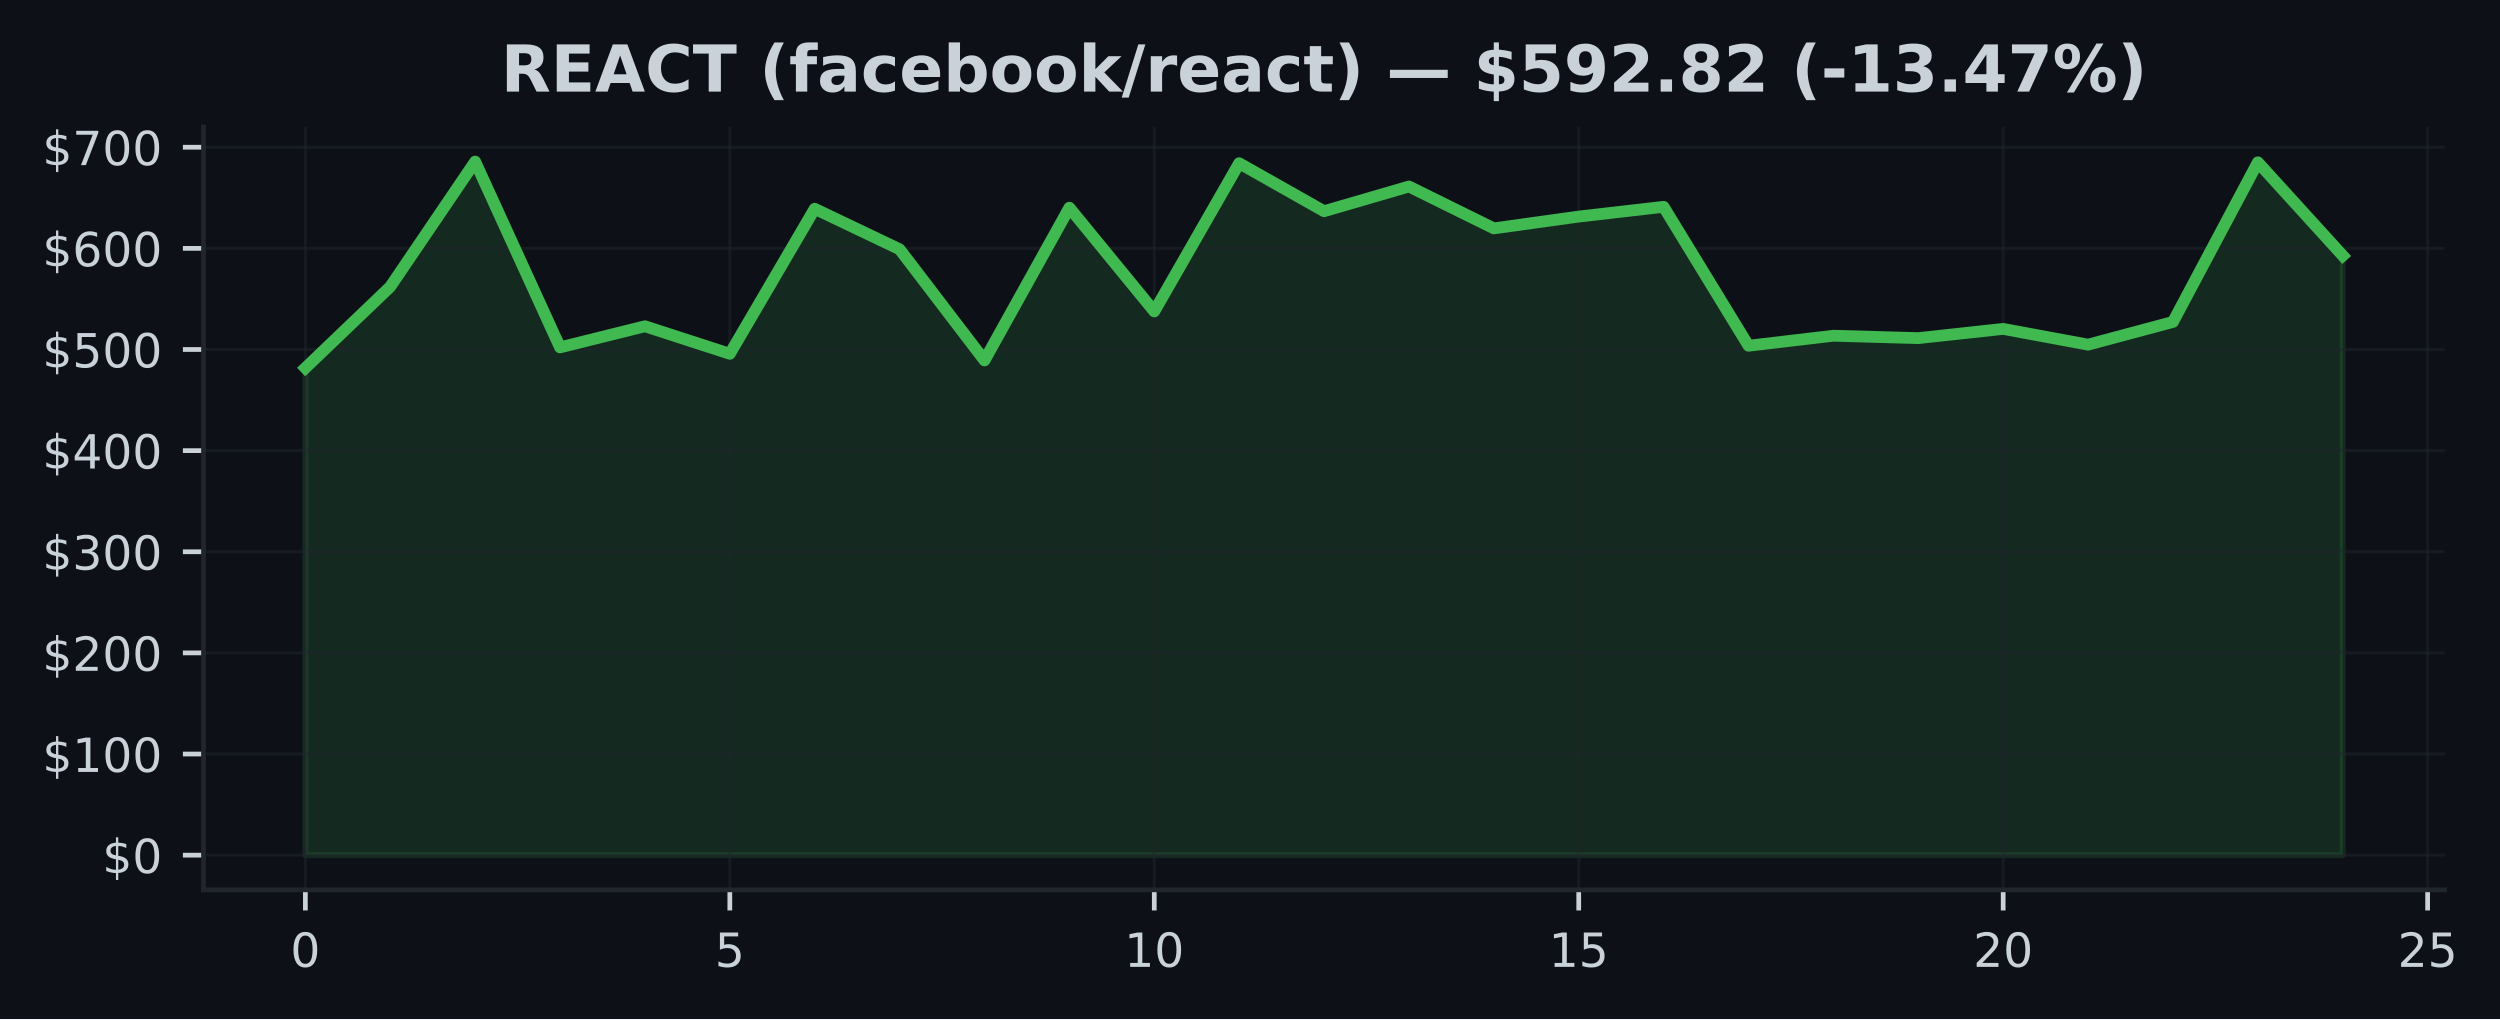
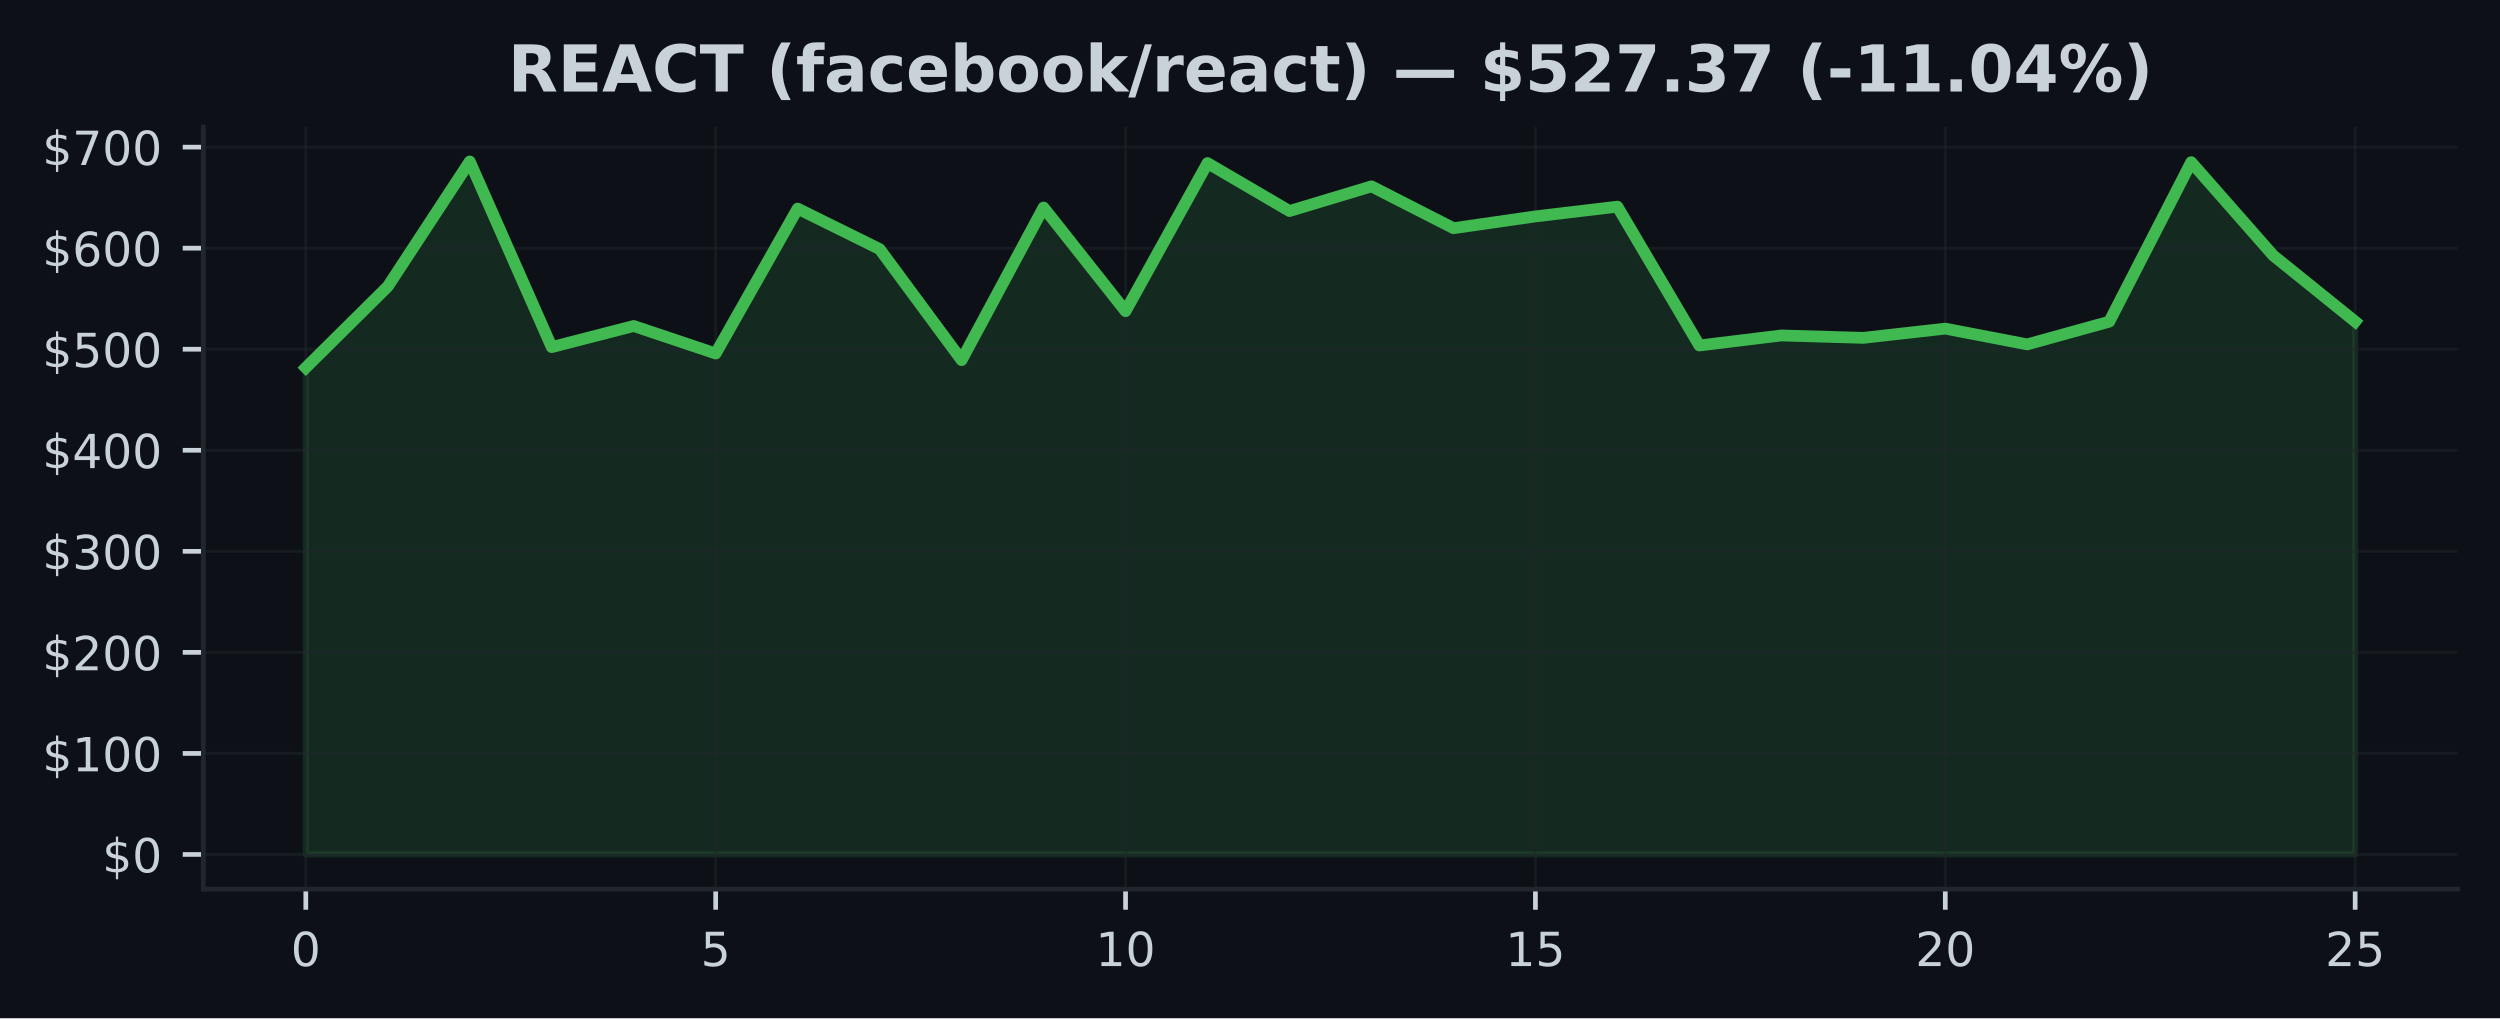
- <svg xmlns="http://www.w3.org/2000/svg" xmlns:xlink="http://www.w3.org/1999/xlink" width="424.568pt" height="173.061pt" viewBox="0 0 424.568 173.061" version="1.1">
+ <svg xmlns="http://www.w3.org/2000/svg" xmlns:xlink="http://www.w3.org/1999/xlink" width="424.91pt" height="173.061pt" viewBox="0 0 424.91 173.061" version="1.1">
  <defs>
    <style type="text/css">*{stroke-linejoin: round; stroke-linecap: butt}</style>
  </defs>
  <g id="figure_1">
    <g id="patch_1">
-       <path d="M 0 173.061  L 424.568 173.061  L 424.568 0  L 0 0  z " style="fill: #0d1117" />
+       <path d="M 0 173.061  L 424.91 173.061  L 424.91 0  L 0 0  z " style="fill: #0d1117" />
    </g>
    <g id="axes_1">
      <g id="patch_2">
-         <path d="M 34.56 151.118  L 415.161 151.118  L 415.161 21.558  L 34.56 21.558  z " style="fill: #0d1117" />
+         <path d="M 34.56 151.118  L 417.71 151.118  L 417.71 21.558  L 34.56 21.558  z " style="fill: #0d1117" />
      </g>
      <g id="FillBetweenPolyCollection_1">
        <defs>
-           <path id="mb90c4a207c" d="M 51.86 -27.832  L 51.86 -110.568  L 66.277 -124.372  L 80.693 -145.613  L 95.11 -114.065  L 109.527 -117.653  L 123.944 -112.976  L 138.36 -137.606  L 152.777 -130.725  L 167.194 -111.856  L 181.611 -137.787  L 196.027 -120.177  L 210.444 -145.34  L 224.861 -137.191  L 239.277 -141.388  L 253.694 -134.278  L 268.111 -136.281  L 282.528 -137.938  L 296.944 -114.343  L 311.361 -116.045  L 325.778 -115.638  L 340.194 -117.204  L 354.611 -114.529  L 369.028 -118.388  L 383.445 -145.495  L 397.861 -129.648  L 397.861 -27.832  L 397.861 -27.832  L 383.445 -27.832  L 369.028 -27.832  L 354.611 -27.832  L 340.194 -27.832  L 325.778 -27.832  L 311.361 -27.832  L 296.944 -27.832  L 282.528 -27.832  L 268.111 -27.832  L 253.694 -27.832  L 239.277 -27.832  L 224.861 -27.832  L 210.444 -27.832  L 196.027 -27.832  L 181.611 -27.832  L 167.194 -27.832  L 152.777 -27.832  L 138.36 -27.832  L 123.944 -27.832  L 109.527 -27.832  L 95.11 -27.832  L 80.693 -27.832  L 66.277 -27.832  L 51.86 -27.832  z " style="stroke: #3fb950; stroke-opacity: 0.15" />
+           <path id="m1941b4688d" d="M 51.976 -27.832  L 51.976 -110.568  L 65.909 -124.372  L 79.841 -145.613  L 93.774 -114.065  L 107.707 -117.653  L 121.64 -112.976  L 135.572 -137.606  L 149.505 -130.725  L 163.438 -111.856  L 177.37 -137.787  L 191.303 -120.177  L 205.236 -145.34  L 219.169 -137.191  L 233.101 -141.388  L 247.034 -134.278  L 260.967 -136.281  L 274.9 -137.938  L 288.832 -114.343  L 302.765 -116.045  L 316.698 -115.638  L 330.63 -117.204  L 344.563 -114.529  L 358.496 -118.388  L 372.429 -145.495  L 386.361 -129.648  L 400.294 -118.407  L 400.294 -27.832  L 400.294 -27.832  L 386.361 -27.832  L 372.429 -27.832  L 358.496 -27.832  L 344.563 -27.832  L 330.63 -27.832  L 316.698 -27.832  L 302.765 -27.832  L 288.832 -27.832  L 274.9 -27.832  L 260.967 -27.832  L 247.034 -27.832  L 233.101 -27.832  L 219.169 -27.832  L 205.236 -27.832  L 191.303 -27.832  L 177.37 -27.832  L 163.438 -27.832  L 149.505 -27.832  L 135.572 -27.832  L 121.64 -27.832  L 107.707 -27.832  L 93.774 -27.832  L 79.841 -27.832  L 65.909 -27.832  L 51.976 -27.832  z " style="stroke: #3fb950; stroke-opacity: 0.15" />
        </defs>
-         <g clip-path="url(#p05df017bbf)">
-           <use xlink:href="#mb90c4a207c" x="0" y="173.061" style="fill: #3fb950; fill-opacity: 0.15; stroke: #3fb950; stroke-opacity: 0.15" />
+         <g clip-path="url(#p007e1a6d0a)">
+           <use xlink:href="#m1941b4688d" x="0" y="173.061" style="fill: #3fb950; fill-opacity: 0.15; stroke: #3fb950; stroke-opacity: 0.15" />
        </g>
      </g>
      <g id="matplotlib.axis_1">
        <g id="xtick_1">
          <g id="line2d_1">
-             <path d="M 51.86 151.118  L 51.86 21.558  " clip-path="url(#p05df017bbf)" style="fill: none; stroke: #21262d; stroke-opacity: 0.5; stroke-width: 0.5; stroke-linecap: square" />
+             <path d="M 51.976 151.118  L 51.976 21.558  " clip-path="url(#p007e1a6d0a)" style="fill: none; stroke: #21262d; stroke-opacity: 0.5; stroke-width: 0.5; stroke-linecap: square" />
          </g>
          <g id="line2d_2">
            <defs>
-               <path id="m3346ce4231" d="M 0 0  L 0 3.5  " style="stroke: #c9d1d9; stroke-width: 0.8" />
+               <path id="m18906b3500" d="M 0 0  L 0 3.5  " style="stroke: #c9d1d9; stroke-width: 0.8" />
            </defs>
            <g>
-               <use xlink:href="#m3346ce4231" x="51.86" y="151.118" style="fill: #c9d1d9; stroke: #c9d1d9; stroke-width: 0.8" />
+               <use xlink:href="#m18906b3500" x="51.976" y="151.118" style="fill: #c9d1d9; stroke: #c9d1d9; stroke-width: 0.8" />
            </g>
          </g>
          <g id="text_1">
-             <g style="fill: #c9d1d9" transform="translate(49.31506 164.197) scale(0.08 -0.08)">
+             <g style="fill: #c9d1d9" transform="translate(49.43091 164.197) scale(0.08 -0.08)">
              <defs>
                <path id="DejaVuSans-30" d="M 2034 4250  Q 1547 4250 1301 3770  Q 1056 3291 1056 2328  Q 1056 1369 1301 889  Q 1547 409 2034 409  Q 2525 409 2770 889  Q 3016 1369 3016 2328  Q 3016 3291 2770 3770  Q 2525 4250 2034 4250  z M 2034 4750  Q 2819 4750 3233 4129  Q 3647 3509 3647 2328  Q 3647 1150 3233 529  Q 2819 -91 2034 -91  Q 1250 -91 836 529  Q 422 1150 422 2328  Q 422 3509 836 4129  Q 1250 4750 2034 4750  z " transform="scale(0.015625)" />
              </defs>
              <use xlink:href="#DejaVuSans-30" />
            </g>
          </g>
        </g>
        <g id="xtick_2">
          <g id="line2d_3">
-             <path d="M 123.944 151.118  L 123.944 21.558  " clip-path="url(#p05df017bbf)" style="fill: none; stroke: #21262d; stroke-opacity: 0.5; stroke-width: 0.5; stroke-linecap: square" />
+             <path d="M 121.64 151.118  L 121.64 21.558  " clip-path="url(#p007e1a6d0a)" style="fill: none; stroke: #21262d; stroke-opacity: 0.5; stroke-width: 0.5; stroke-linecap: square" />
          </g>
          <g id="line2d_4">
            <g>
-               <use xlink:href="#m3346ce4231" x="123.944" y="151.118" style="fill: #c9d1d9; stroke: #c9d1d9; stroke-width: 0.8" />
+               <use xlink:href="#m18906b3500" x="121.64" y="151.118" style="fill: #c9d1d9; stroke: #c9d1d9; stroke-width: 0.8" />
            </g>
          </g>
          <g id="text_2">
-             <g style="fill: #c9d1d9" transform="translate(121.3987 164.197) scale(0.08 -0.08)">
+             <g style="fill: #c9d1d9" transform="translate(119.0945 164.197) scale(0.08 -0.08)">
              <defs>
                <path id="DejaVuSans-35" d="M 691 4666  L 3169 4666  L 3169 4134  L 1269 4134  L 1269 2991  Q 1406 3038 1543 3061  Q 1681 3084 1819 3084  Q 2600 3084 3056 2656  Q 3513 2228 3513 1497  Q 3513 744 3044 326  Q 2575 -91 1722 -91  Q 1428 -91 1123 -41  Q 819 9 494 109  L 494 744  Q 775 591 1075 516  Q 1375 441 1709 441  Q 2250 441 2565 725  Q 2881 1009 2881 1497  Q 2881 1984 2565 2268  Q 2250 2553 1709 2553  Q 1456 2553 1204 2497  Q 953 2441 691 2322  L 691 4666  z " transform="scale(0.015625)" />
              </defs>
              <use xlink:href="#DejaVuSans-35" />
            </g>
          </g>
        </g>
        <g id="xtick_3">
          <g id="line2d_5">
-             <path d="M 196.027 151.118  L 196.027 21.558  " clip-path="url(#p05df017bbf)" style="fill: none; stroke: #21262d; stroke-opacity: 0.5; stroke-width: 0.5; stroke-linecap: square" />
+             <path d="M 191.303 151.118  L 191.303 21.558  " clip-path="url(#p007e1a6d0a)" style="fill: none; stroke: #21262d; stroke-opacity: 0.5; stroke-width: 0.5; stroke-linecap: square" />
          </g>
          <g id="line2d_6">
            <g>
-               <use xlink:href="#m3346ce4231" x="196.027" y="151.118" style="fill: #c9d1d9; stroke: #c9d1d9; stroke-width: 0.8" />
+               <use xlink:href="#m18906b3500" x="191.303" y="151.118" style="fill: #c9d1d9; stroke: #c9d1d9; stroke-width: 0.8" />
            </g>
          </g>
          <g id="text_3">
-             <g style="fill: #c9d1d9" transform="translate(190.9372 164.197) scale(0.08 -0.08)">
+             <g style="fill: #c9d1d9" transform="translate(186.2132 164.197) scale(0.08 -0.08)">
              <defs>
                <path id="DejaVuSans-31" d="M 794 531  L 1825 531  L 1825 4091  L 703 3866  L 703 4441  L 1819 4666  L 2450 4666  L 2450 531  L 3481 531  L 3481 0  L 794 0  L 794 531  z " transform="scale(0.015625)" />
              </defs>
              <use xlink:href="#DejaVuSans-31" />
              <use xlink:href="#DejaVuSans-30" transform="translate(63.62305 0)" />
            </g>
          </g>
        </g>
        <g id="xtick_4">
          <g id="line2d_7">
-             <path d="M 268.111 151.118  L 268.111 21.558  " clip-path="url(#p05df017bbf)" style="fill: none; stroke: #21262d; stroke-opacity: 0.5; stroke-width: 0.5; stroke-linecap: square" />
+             <path d="M 260.967 151.118  L 260.967 21.558  " clip-path="url(#p007e1a6d0a)" style="fill: none; stroke: #21262d; stroke-opacity: 0.5; stroke-width: 0.5; stroke-linecap: square" />
          </g>
          <g id="line2d_8">
            <g>
-               <use xlink:href="#m3346ce4231" x="268.111" y="151.118" style="fill: #c9d1d9; stroke: #c9d1d9; stroke-width: 0.8" />
+               <use xlink:href="#m18906b3500" x="260.967" y="151.118" style="fill: #c9d1d9; stroke: #c9d1d9; stroke-width: 0.8" />
            </g>
          </g>
          <g id="text_4">
-             <g style="fill: #c9d1d9" transform="translate(263.0208 164.197) scale(0.08 -0.08)">
+             <g style="fill: #c9d1d9" transform="translate(255.8768 164.197) scale(0.08 -0.08)">
              <use xlink:href="#DejaVuSans-31" />
              <use xlink:href="#DejaVuSans-35" transform="translate(63.62305 0)" />
            </g>
          </g>
        </g>
        <g id="xtick_5">
          <g id="line2d_9">
-             <path d="M 340.194 151.118  L 340.194 21.558  " clip-path="url(#p05df017bbf)" style="fill: none; stroke: #21262d; stroke-opacity: 0.5; stroke-width: 0.5; stroke-linecap: square" />
+             <path d="M 330.63 151.118  L 330.63 21.558  " clip-path="url(#p007e1a6d0a)" style="fill: none; stroke: #21262d; stroke-opacity: 0.5; stroke-width: 0.5; stroke-linecap: square" />
          </g>
          <g id="line2d_10">
            <g>
-               <use xlink:href="#m3346ce4231" x="340.194" y="151.118" style="fill: #c9d1d9; stroke: #c9d1d9; stroke-width: 0.8" />
+               <use xlink:href="#m18906b3500" x="330.63" y="151.118" style="fill: #c9d1d9; stroke: #c9d1d9; stroke-width: 0.8" />
            </g>
          </g>
          <g id="text_5">
-             <g style="fill: #c9d1d9" transform="translate(335.1044 164.197) scale(0.08 -0.08)">
+             <g style="fill: #c9d1d9" transform="translate(325.5405 164.197) scale(0.08 -0.08)">
              <defs>
                <path id="DejaVuSans-32" d="M 1228 531  L 3431 531  L 3431 0  L 469 0  L 469 531  Q 828 903 1448 1529  Q 2069 2156 2228 2338  Q 2531 2678 2651 2914  Q 2772 3150 2772 3378  Q 2772 3750 2511 3984  Q 2250 4219 1831 4219  Q 1534 4219 1204 4116  Q 875 4013 500 3803  L 500 4441  Q 881 4594 1212 4672  Q 1544 4750 1819 4750  Q 2544 4750 2975 4387  Q 3406 4025 3406 3419  Q 3406 3131 3298 2873  Q 3191 2616 2906 2266  Q 2828 2175 2409 1742  Q 1991 1309 1228 531  z " transform="scale(0.015625)" />
              </defs>
              <use xlink:href="#DejaVuSans-32" />
              <use xlink:href="#DejaVuSans-30" transform="translate(63.62305 0)" />
            </g>
          </g>
        </g>
        <g id="xtick_6">
          <g id="line2d_11">
-             <path d="M 412.278 151.118  L 412.278 21.558  " clip-path="url(#p05df017bbf)" style="fill: none; stroke: #21262d; stroke-opacity: 0.5; stroke-width: 0.5; stroke-linecap: square" />
+             <path d="M 400.294 151.118  L 400.294 21.558  " clip-path="url(#p007e1a6d0a)" style="fill: none; stroke: #21262d; stroke-opacity: 0.5; stroke-width: 0.5; stroke-linecap: square" />
          </g>
          <g id="line2d_12">
            <g>
-               <use xlink:href="#m3346ce4231" x="412.278" y="151.118" style="fill: #c9d1d9; stroke: #c9d1d9; stroke-width: 0.8" />
+               <use xlink:href="#m18906b3500" x="400.294" y="151.118" style="fill: #c9d1d9; stroke: #c9d1d9; stroke-width: 0.8" />
            </g>
          </g>
          <g id="text_6">
-             <g style="fill: #c9d1d9" transform="translate(407.188 164.197) scale(0.08 -0.08)">
+             <g style="fill: #c9d1d9" transform="translate(395.2041 164.197) scale(0.08 -0.08)">
              <use xlink:href="#DejaVuSans-32" />
              <use xlink:href="#DejaVuSans-35" transform="translate(63.62305 0)" />
            </g>
          </g>
        </g>
      </g>
      <g id="matplotlib.axis_2">
        <g id="ytick_1">
          <g id="line2d_13">
-             <path d="M 34.56 145.229  L 415.161 145.229  " clip-path="url(#p05df017bbf)" style="fill: none; stroke: #21262d; stroke-opacity: 0.5; stroke-width: 0.5; stroke-linecap: square" />
+             <path d="M 34.56 145.229  L 417.71 145.229  " clip-path="url(#p007e1a6d0a)" style="fill: none; stroke: #21262d; stroke-opacity: 0.5; stroke-width: 0.5; stroke-linecap: square" />
          </g>
          <g id="line2d_14">
            <defs>
-               <path id="m19c2be58d4" d="M 0 0  L -3.5 0  " style="stroke: #c9d1d9; stroke-width: 0.8" />
+               <path id="m2390753bdc" d="M 0 0  L -3.5 0  " style="stroke: #c9d1d9; stroke-width: 0.8" />
            </defs>
            <g>
-               <use xlink:href="#m19c2be58d4" x="34.56" y="145.229" style="fill: #c9d1d9; stroke: #c9d1d9; stroke-width: 0.8" />
+               <use xlink:href="#m2390753bdc" x="34.56" y="145.229" style="fill: #c9d1d9; stroke: #c9d1d9; stroke-width: 0.8" />
            </g>
          </g>
          <g id="text_7">
            <g style="fill: #c9d1d9" transform="translate(17.38 148.2686) scale(0.08 -0.08)">
              <defs>
                <path id="DejaVuSans-24" d="M 2163 -941  L 1850 -941  L 1847 0  Q 1519 6 1191 76  Q 863 147 531 288  L 531 850  Q 850 650 1176 548  Q 1503 447 1850 444  L 1850 1869  Q 1159 1981 845 2250  Q 531 2519 531 2988  Q 531 3497 872 3790  Q 1213 4084 1850 4128  L 1850 4863  L 2163 4863  L 2163 4138  Q 2453 4125 2725 4076  Q 2997 4028 3256 3944  L 3256 3397  Q 2997 3528 2723 3600  Q 2450 3672 2163 3684  L 2163 2350  Q 2872 2241 3206 1959  Q 3541 1678 3541 1191  Q 3541 663 3186 358  Q 2831 53 2163 6  L 2163 -941  z M 1850 2406  L 1850 3688  Q 1488 3647 1297 3481  Q 1106 3316 1106 3041  Q 1106 2772 1282 2622  Q 1459 2472 1850 2406  z M 2163 1806  L 2163 453  Q 2559 506 2761 678  Q 2963 850 2963 1131  Q 2963 1406 2770 1568  Q 2578 1731 2163 1806  z " transform="scale(0.015625)" />
              </defs>
              <use xlink:href="#DejaVuSans-24" />
              <use xlink:href="#DejaVuSans-30" transform="translate(63.62305 0)" />
            </g>
          </g>
        </g>
        <g id="ytick_2">
          <g id="line2d_15">
-             <path d="M 34.56 128.054  L 415.161 128.054  " clip-path="url(#p05df017bbf)" style="fill: none; stroke: #21262d; stroke-opacity: 0.5; stroke-width: 0.5; stroke-linecap: square" />
+             <path d="M 34.56 128.054  L 417.71 128.054  " clip-path="url(#p007e1a6d0a)" style="fill: none; stroke: #21262d; stroke-opacity: 0.5; stroke-width: 0.5; stroke-linecap: square" />
          </g>
          <g id="line2d_16">
            <g>
-               <use xlink:href="#m19c2be58d4" x="34.56" y="128.054" style="fill: #c9d1d9; stroke: #c9d1d9; stroke-width: 0.8" />
+               <use xlink:href="#m2390753bdc" x="34.56" y="128.054" style="fill: #c9d1d9; stroke: #c9d1d9; stroke-width: 0.8" />
            </g>
          </g>
          <g id="text_8">
            <g style="fill: #c9d1d9" transform="translate(7.2 131.0937) scale(0.08 -0.08)">
              <use xlink:href="#DejaVuSans-24" />
              <use xlink:href="#DejaVuSans-31" transform="translate(63.62305 0)" />
              <use xlink:href="#DejaVuSans-30" transform="translate(127.2461 0)" />
              <use xlink:href="#DejaVuSans-30" transform="translate(190.8691 0)" />
            </g>
          </g>
        </g>
        <g id="ytick_3">
          <g id="line2d_17">
-             <path d="M 34.56 110.879  L 415.161 110.879  " clip-path="url(#p05df017bbf)" style="fill: none; stroke: #21262d; stroke-opacity: 0.5; stroke-width: 0.5; stroke-linecap: square" />
+             <path d="M 34.56 110.879  L 417.71 110.879  " clip-path="url(#p007e1a6d0a)" style="fill: none; stroke: #21262d; stroke-opacity: 0.5; stroke-width: 0.5; stroke-linecap: square" />
          </g>
          <g id="line2d_18">
            <g>
-               <use xlink:href="#m19c2be58d4" x="34.56" y="110.879" style="fill: #c9d1d9; stroke: #c9d1d9; stroke-width: 0.8" />
+               <use xlink:href="#m2390753bdc" x="34.56" y="110.879" style="fill: #c9d1d9; stroke: #c9d1d9; stroke-width: 0.8" />
            </g>
          </g>
          <g id="text_9">
            <g style="fill: #c9d1d9" transform="translate(7.2 113.9188) scale(0.08 -0.08)">
              <use xlink:href="#DejaVuSans-24" />
              <use xlink:href="#DejaVuSans-32" transform="translate(63.62305 0)" />
              <use xlink:href="#DejaVuSans-30" transform="translate(127.2461 0)" />
              <use xlink:href="#DejaVuSans-30" transform="translate(190.8691 0)" />
            </g>
          </g>
        </g>
        <g id="ytick_4">
          <g id="line2d_19">
-             <path d="M 34.56 93.705  L 415.161 93.705  " clip-path="url(#p05df017bbf)" style="fill: none; stroke: #21262d; stroke-opacity: 0.5; stroke-width: 0.5; stroke-linecap: square" />
+             <path d="M 34.56 93.705  L 417.71 93.705  " clip-path="url(#p007e1a6d0a)" style="fill: none; stroke: #21262d; stroke-opacity: 0.5; stroke-width: 0.5; stroke-linecap: square" />
          </g>
          <g id="line2d_20">
            <g>
-               <use xlink:href="#m19c2be58d4" x="34.56" y="93.705" style="fill: #c9d1d9; stroke: #c9d1d9; stroke-width: 0.8" />
+               <use xlink:href="#m2390753bdc" x="34.56" y="93.705" style="fill: #c9d1d9; stroke: #c9d1d9; stroke-width: 0.8" />
            </g>
          </g>
          <g id="text_10">
            <g style="fill: #c9d1d9" transform="translate(7.2 96.74396) scale(0.08 -0.08)">
              <defs>
                <path id="DejaVuSans-33" d="M 2597 2516  Q 3050 2419 3304 2112  Q 3559 1806 3559 1356  Q 3559 666 3084 287  Q 2609 -91 1734 -91  Q 1441 -91 1130 -33  Q 819 25 488 141  L 488 750  Q 750 597 1062 519  Q 1375 441 1716 441  Q 2309 441 2620 675  Q 2931 909 2931 1356  Q 2931 1769 2642 2001  Q 2353 2234 1838 2234  L 1294 2234  L 1294 2753  L 1863 2753  Q 2328 2753 2575 2939  Q 2822 3125 2822 3475  Q 2822 3834 2567 4026  Q 2313 4219 1838 4219  Q 1578 4219 1281 4162  Q 984 4106 628 3988  L 628 4550  Q 988 4650 1302 4700  Q 1616 4750 1894 4750  Q 2613 4750 3031 4423  Q 3450 4097 3450 3541  Q 3450 3153 3228 2886  Q 3006 2619 2597 2516  z " transform="scale(0.015625)" />
              </defs>
              <use xlink:href="#DejaVuSans-24" />
              <use xlink:href="#DejaVuSans-33" transform="translate(63.62305 0)" />
              <use xlink:href="#DejaVuSans-30" transform="translate(127.2461 0)" />
              <use xlink:href="#DejaVuSans-30" transform="translate(190.8691 0)" />
            </g>
          </g>
        </g>
        <g id="ytick_5">
          <g id="line2d_21">
-             <path d="M 34.56 76.53  L 415.161 76.53  " clip-path="url(#p05df017bbf)" style="fill: none; stroke: #21262d; stroke-opacity: 0.5; stroke-width: 0.5; stroke-linecap: square" />
+             <path d="M 34.56 76.53  L 417.71 76.53  " clip-path="url(#p007e1a6d0a)" style="fill: none; stroke: #21262d; stroke-opacity: 0.5; stroke-width: 0.5; stroke-linecap: square" />
          </g>
          <g id="line2d_22">
            <g>
-               <use xlink:href="#m19c2be58d4" x="34.56" y="76.53" style="fill: #c9d1d9; stroke: #c9d1d9; stroke-width: 0.8" />
+               <use xlink:href="#m2390753bdc" x="34.56" y="76.53" style="fill: #c9d1d9; stroke: #c9d1d9; stroke-width: 0.8" />
            </g>
          </g>
          <g id="text_11">
            <g style="fill: #c9d1d9" transform="translate(7.2 79.56909) scale(0.08 -0.08)">
              <defs>
                <path id="DejaVuSans-34" d="M 2419 4116  L 825 1625  L 2419 1625  L 2419 4116  z M 2253 4666  L 3047 4666  L 3047 1625  L 3713 1625  L 3713 1100  L 3047 1100  L 3047 0  L 2419 0  L 2419 1100  L 313 1100  L 313 1709  L 2253 4666  z " transform="scale(0.015625)" />
              </defs>
              <use xlink:href="#DejaVuSans-24" />
              <use xlink:href="#DejaVuSans-34" transform="translate(63.62305 0)" />
              <use xlink:href="#DejaVuSans-30" transform="translate(127.2461 0)" />
              <use xlink:href="#DejaVuSans-30" transform="translate(190.8691 0)" />
            </g>
          </g>
        </g>
        <g id="ytick_6">
          <g id="line2d_23">
-             <path d="M 34.56 59.355  L 415.161 59.355  " clip-path="url(#p05df017bbf)" style="fill: none; stroke: #21262d; stroke-opacity: 0.5; stroke-width: 0.5; stroke-linecap: square" />
+             <path d="M 34.56 59.355  L 417.71 59.355  " clip-path="url(#p007e1a6d0a)" style="fill: none; stroke: #21262d; stroke-opacity: 0.5; stroke-width: 0.5; stroke-linecap: square" />
          </g>
          <g id="line2d_24">
            <g>
-               <use xlink:href="#m19c2be58d4" x="34.56" y="59.355" style="fill: #c9d1d9; stroke: #c9d1d9; stroke-width: 0.8" />
+               <use xlink:href="#m2390753bdc" x="34.56" y="59.355" style="fill: #c9d1d9; stroke: #c9d1d9; stroke-width: 0.8" />
            </g>
          </g>
          <g id="text_12">
            <g style="fill: #c9d1d9" transform="translate(7.2 62.39422) scale(0.08 -0.08)">
              <use xlink:href="#DejaVuSans-24" />
              <use xlink:href="#DejaVuSans-35" transform="translate(63.62305 0)" />
              <use xlink:href="#DejaVuSans-30" transform="translate(127.2461 0)" />
              <use xlink:href="#DejaVuSans-30" transform="translate(190.8691 0)" />
            </g>
          </g>
        </g>
        <g id="ytick_7">
          <g id="line2d_25">
-             <path d="M 34.56 42.18  L 415.161 42.18  " clip-path="url(#p05df017bbf)" style="fill: none; stroke: #21262d; stroke-opacity: 0.5; stroke-width: 0.5; stroke-linecap: square" />
+             <path d="M 34.56 42.18  L 417.71 42.18  " clip-path="url(#p007e1a6d0a)" style="fill: none; stroke: #21262d; stroke-opacity: 0.5; stroke-width: 0.5; stroke-linecap: square" />
          </g>
          <g id="line2d_26">
            <g>
-               <use xlink:href="#m19c2be58d4" x="34.56" y="42.18" style="fill: #c9d1d9; stroke: #c9d1d9; stroke-width: 0.8" />
+               <use xlink:href="#m2390753bdc" x="34.56" y="42.18" style="fill: #c9d1d9; stroke: #c9d1d9; stroke-width: 0.8" />
            </g>
          </g>
          <g id="text_13">
            <g style="fill: #c9d1d9" transform="translate(7.2 45.21935) scale(0.08 -0.08)">
              <defs>
                <path id="DejaVuSans-36" d="M 2113 2584  Q 1688 2584 1439 2293  Q 1191 2003 1191 1497  Q 1191 994 1439 701  Q 1688 409 2113 409  Q 2538 409 2786 701  Q 3034 994 3034 1497  Q 3034 2003 2786 2293  Q 2538 2584 2113 2584  z M 3366 4563  L 3366 3988  Q 3128 4100 2886 4159  Q 2644 4219 2406 4219  Q 1781 4219 1451 3797  Q 1122 3375 1075 2522  Q 1259 2794 1537 2939  Q 1816 3084 2150 3084  Q 2853 3084 3261 2657  Q 3669 2231 3669 1497  Q 3669 778 3244 343  Q 2819 -91 2113 -91  Q 1303 -91 875 529  Q 447 1150 447 2328  Q 447 3434 972 4092  Q 1497 4750 2381 4750  Q 2619 4750 2861 4703  Q 3103 4656 3366 4563  z " transform="scale(0.015625)" />
              </defs>
              <use xlink:href="#DejaVuSans-24" />
              <use xlink:href="#DejaVuSans-36" transform="translate(63.62305 0)" />
              <use xlink:href="#DejaVuSans-30" transform="translate(127.2461 0)" />
              <use xlink:href="#DejaVuSans-30" transform="translate(190.8691 0)" />
            </g>
          </g>
        </g>
        <g id="ytick_8">
          <g id="line2d_27">
-             <path d="M 34.56 25.005  L 415.161 25.005  " clip-path="url(#p05df017bbf)" style="fill: none; stroke: #21262d; stroke-opacity: 0.5; stroke-width: 0.5; stroke-linecap: square" />
+             <path d="M 34.56 25.005  L 417.71 25.005  " clip-path="url(#p007e1a6d0a)" style="fill: none; stroke: #21262d; stroke-opacity: 0.5; stroke-width: 0.5; stroke-linecap: square" />
          </g>
          <g id="line2d_28">
            <g>
-               <use xlink:href="#m19c2be58d4" x="34.56" y="25.005" style="fill: #c9d1d9; stroke: #c9d1d9; stroke-width: 0.8" />
+               <use xlink:href="#m2390753bdc" x="34.56" y="25.005" style="fill: #c9d1d9; stroke: #c9d1d9; stroke-width: 0.8" />
            </g>
          </g>
          <g id="text_14">
            <g style="fill: #c9d1d9" transform="translate(7.2 28.04448) scale(0.08 -0.08)">
              <defs>
                <path id="DejaVuSans-37" d="M 525 4666  L 3525 4666  L 3525 4397  L 1831 0  L 1172 0  L 2766 4134  L 525 4134  L 525 4666  z " transform="scale(0.015625)" />
              </defs>
              <use xlink:href="#DejaVuSans-24" />
              <use xlink:href="#DejaVuSans-37" transform="translate(63.62305 0)" />
              <use xlink:href="#DejaVuSans-30" transform="translate(127.2461 0)" />
              <use xlink:href="#DejaVuSans-30" transform="translate(190.8691 0)" />
            </g>
          </g>
        </g>
      </g>
      <g id="line2d_29">
-         <path d="M 51.86 62.493  L 66.277 48.689  L 80.693 27.447  L 95.11 58.996  L 109.527 55.408  L 123.944 60.085  L 138.36 35.454  L 152.777 42.336  L 167.194 61.205  L 181.611 35.274  L 196.027 52.883  L 210.444 27.72  L 224.861 35.87  L 239.277 31.672  L 253.694 38.783  L 268.111 36.78  L 282.528 35.123  L 296.944 58.718  L 311.361 57.016  L 325.778 57.423  L 340.194 55.856  L 354.611 58.532  L 369.028 54.673  L 383.445 27.566  L 397.861 43.413  " clip-path="url(#p05df017bbf)" style="fill: none; stroke: #3fb950; stroke-width: 2; stroke-linecap: square" />
+         <path d="M 51.976 62.493  L 65.909 48.689  L 79.841 27.447  L 93.774 58.996  L 107.707 55.408  L 121.64 60.085  L 135.572 35.454  L 149.505 42.336  L 163.438 61.205  L 177.37 35.274  L 191.303 52.883  L 205.236 27.72  L 219.169 35.87  L 233.101 31.672  L 247.034 38.783  L 260.967 36.78  L 274.9 35.123  L 288.832 58.718  L 302.765 57.016  L 316.698 57.423  L 330.63 55.856  L 344.563 58.532  L 358.496 54.673  L 372.429 27.566  L 386.361 43.413  L 400.294 54.654  " clip-path="url(#p007e1a6d0a)" style="fill: none; stroke: #3fb950; stroke-width: 2; stroke-linecap: square" />
      </g>
      <g id="patch_3">
        <path d="M 34.56 151.118  L 34.56 21.558  " style="fill: none; stroke: #21262d; stroke-width: 0.8; stroke-linejoin: miter; stroke-linecap: square" />
      </g>
      <g id="patch_4">
-         <path d="M 34.56 151.118  L 415.161 151.118  " style="fill: none; stroke: #21262d; stroke-width: 0.8; stroke-linejoin: miter; stroke-linecap: square" />
+         <path d="M 34.56 151.118  L 417.71 151.118  " style="fill: none; stroke: #21262d; stroke-width: 0.8; stroke-linejoin: miter; stroke-linecap: square" />
      </g>
      <g id="text_15">
-         <g style="fill: #c9d1d9" transform="translate(85.07045 15.55828) scale(0.11 -0.11)">
+         <g style="fill: #c9d1d9" transform="translate(86.34477 15.55828) scale(0.11 -0.11)">
          <defs>
            <path id="DejaVuSans-Bold-52" d="M 2297 2597  Q 2675 2597 2839 2737  Q 3003 2878 3003 3200  Q 3003 3519 2839 3656  Q 2675 3794 2297 3794  L 1791 3794  L 1791 2597  L 2297 2597  z M 1791 1766  L 1791 0  L 588 0  L 588 4666  L 2425 4666  Q 3347 4666 3776 4356  Q 4206 4047 4206 3378  Q 4206 2916 3982 2619  Q 3759 2322 3309 2181  Q 3556 2125 3751 1926  Q 3947 1728 4147 1325  L 4800 0  L 3519 0  L 2950 1159  Q 2778 1509 2601 1637  Q 2425 1766 2131 1766  L 1791 1766  z " transform="scale(0.015625)" />
            <path id="DejaVuSans-Bold-45" d="M 588 4666  L 3834 4666  L 3834 3756  L 1791 3756  L 1791 2888  L 3713 2888  L 3713 1978  L 1791 1978  L 1791 909  L 3903 909  L 3903 0  L 588 0  L 588 4666  z " transform="scale(0.015625)" />
            <path id="DejaVuSans-Bold-41" d="M 3419 850  L 1538 850  L 1241 0  L 31 0  L 1759 4666  L 3194 4666  L 4922 0  L 3713 0  L 3419 850  z M 1838 1716  L 3116 1716  L 2478 3572  L 1838 1716  z " transform="scale(0.015625)" />
            <path id="DejaVuSans-Bold-43" d="M 4288 256  Q 3956 84 3597 -3  Q 3238 -91 2847 -91  Q 1681 -91 1000 561  Q 319 1213 319 2328  Q 319 3447 1000 4098  Q 1681 4750 2847 4750  Q 3238 4750 3597 4662  Q 3956 4575 4288 4403  L 4288 3438  Q 3953 3666 3628 3772  Q 3303 3878 2944 3878  Q 2300 3878 1931 3465  Q 1563 3053 1563 2328  Q 1563 1606 1931 1193  Q 2300 781 2944 781  Q 3303 781 3628 887  Q 3953 994 4288 1222  L 4288 256  z " transform="scale(0.015625)" />
            <path id="DejaVuSans-Bold-54" d="M 31 4666  L 4331 4666  L 4331 3756  L 2784 3756  L 2784 0  L 1581 0  L 1581 3756  L 31 3756  L 31 4666  z " transform="scale(0.015625)" />
            <path id="DejaVuSans-Bold-20" transform="scale(0.015625)" />
            <path id="DejaVuSans-Bold-28" d="M 2413 -844  L 1484 -844  Q 1006 -72 778 623  Q 550 1319 550 2003  Q 550 2688 779 3389  Q 1009 4091 1484 4856  L 2413 4856  Q 2013 4116 1813 3408  Q 1613 2700 1613 2009  Q 1613 1319 1811 609  Q 2009 -100 2413 -844  z " transform="scale(0.015625)" />
            <path id="DejaVuSans-Bold-66" d="M 2841 4863  L 2841 4128  L 2222 4128  Q 1984 4128 1890 4042  Q 1797 3956 1797 3744  L 1797 3500  L 2753 3500  L 2753 2700  L 1797 2700  L 1797 0  L 678 0  L 678 2700  L 122 2700  L 122 3500  L 678 3500  L 678 3744  Q 678 4316 997 4589  Q 1316 4863 1984 4863  L 2841 4863  z " transform="scale(0.015625)" />
            <path id="DejaVuSans-Bold-61" d="M 2106 1575  Q 1756 1575 1579 1456  Q 1403 1338 1403 1106  Q 1403 894 1545 773  Q 1688 653 1941 653  Q 2256 653 2472 879  Q 2688 1106 2688 1447  L 2688 1575  L 2106 1575  z M 3816 1997  L 3816 0  L 2688 0  L 2688 519  Q 2463 200 2181 54  Q 1900 -91 1497 -91  Q 953 -91 614 226  Q 275 544 275 1050  Q 275 1666 698 1953  Q 1122 2241 2028 2241  L 2688 2241  L 2688 2328  Q 2688 2594 2478 2717  Q 2269 2841 1825 2841  Q 1466 2841 1156 2769  Q 847 2697 581 2553  L 581 3406  Q 941 3494 1303 3539  Q 1666 3584 2028 3584  Q 2975 3584 3395 3211  Q 3816 2838 3816 1997  z " transform="scale(0.015625)" />
            <path id="DejaVuSans-Bold-63" d="M 3366 3391  L 3366 2478  Q 3138 2634 2908 2709  Q 2678 2784 2431 2784  Q 1963 2784 1702 2511  Q 1441 2238 1441 1747  Q 1441 1256 1702 982  Q 1963 709 2431 709  Q 2694 709 2930 787  Q 3166 866 3366 1019  L 3366 103  Q 3103 6 2833 -42  Q 2563 -91 2291 -91  Q 1344 -91 809 395  Q 275 881 275 1747  Q 275 2613 809 3098  Q 1344 3584 2291 3584  Q 2566 3584 2833 3536  Q 3100 3488 3366 3391  z " transform="scale(0.015625)" />
            <path id="DejaVuSans-Bold-65" d="M 4031 1759  L 4031 1441  L 1416 1441  Q 1456 1047 1700 850  Q 1944 653 2381 653  Q 2734 653 3104 758  Q 3475 863 3866 1075  L 3866 213  Q 3469 63 3072 -14  Q 2675 -91 2278 -91  Q 1328 -91 801 392  Q 275 875 275 1747  Q 275 2603 792 3093  Q 1309 3584 2216 3584  Q 3041 3584 3536 3087  Q 4031 2591 4031 1759  z M 2881 2131  Q 2881 2450 2695 2645  Q 2509 2841 2209 2841  Q 1884 2841 1681 2658  Q 1478 2475 1428 2131  L 2881 2131  z " transform="scale(0.015625)" />
            <path id="DejaVuSans-Bold-62" d="M 2400 722  Q 2759 722 2948 984  Q 3138 1247 3138 1747  Q 3138 2247 2948 2509  Q 2759 2772 2400 2772  Q 2041 2772 1848 2508  Q 1656 2244 1656 1747  Q 1656 1250 1848 986  Q 2041 722 2400 722  z M 1656 2988  Q 1888 3294 2169 3439  Q 2450 3584 2816 3584  Q 3463 3584 3878 3070  Q 4294 2556 4294 1747  Q 4294 938 3878 423  Q 3463 -91 2816 -91  Q 2450 -91 2169 54  Q 1888 200 1656 506  L 1656 0  L 538 0  L 538 4863  L 1656 4863  L 1656 2988  z " transform="scale(0.015625)" />
            <path id="DejaVuSans-Bold-6f" d="M 2203 2784  Q 1831 2784 1636 2517  Q 1441 2250 1441 1747  Q 1441 1244 1636 976  Q 1831 709 2203 709  Q 2569 709 2762 976  Q 2956 1244 2956 1747  Q 2956 2250 2762 2517  Q 2569 2784 2203 2784  z M 2203 3584  Q 3106 3584 3614 3096  Q 4122 2609 4122 1747  Q 4122 884 3614 396  Q 3106 -91 2203 -91  Q 1297 -91 786 396  Q 275 884 275 1747  Q 275 2609 786 3096  Q 1297 3584 2203 3584  z " transform="scale(0.015625)" />
            <path id="DejaVuSans-Bold-6b" d="M 538 4863  L 1656 4863  L 1656 2216  L 2944 3500  L 4244 3500  L 2534 1894  L 4378 0  L 3022 0  L 1656 1459  L 1656 0  L 538 0  L 538 4863  z " transform="scale(0.015625)" />
            <path id="DejaVuSans-Bold-2f" d="M 1644 4666  L 2338 4666  L 691 -594  L 0 -594  L 1644 4666  z " transform="scale(0.015625)" />
            <path id="DejaVuSans-Bold-72" d="M 3138 2547  Q 2991 2616 2845 2648  Q 2700 2681 2553 2681  Q 2122 2681 1889 2404  Q 1656 2128 1656 1613  L 1656 0  L 538 0  L 538 3500  L 1656 3500  L 1656 2925  Q 1872 3269 2151 3426  Q 2431 3584 2822 3584  Q 2878 3584 2943 3579  Q 3009 3575 3134 3559  L 3138 2547  z " transform="scale(0.015625)" />
            <path id="DejaVuSans-Bold-74" d="M 1759 4494  L 1759 3500  L 2913 3500  L 2913 2700  L 1759 2700  L 1759 1216  Q 1759 972 1856 886  Q 1953 800 2241 800  L 2816 800  L 2816 0  L 1856 0  Q 1194 0 917 276  Q 641 553 641 1216  L 641 2700  L 84 2700  L 84 3500  L 641 3500  L 641 4494  L 1759 4494  z " transform="scale(0.015625)" />
            <path id="DejaVuSans-Bold-29" d="M 513 -844  Q 913 -100 1113 609  Q 1313 1319 1313 2009  Q 1313 2700 1113 3408  Q 913 4116 513 4856  L 1441 4856  Q 1916 4091 2145 3389  Q 2375 2688 2375 2003  Q 2375 1319 2147 623  Q 1919 -72 1441 -844  L 513 -844  z " transform="scale(0.015625)" />
            <path id="DejaVuSans-Bold-2014" d="M 344 2156  L 6056 2156  L 6056 1350  L 344 1350  L 344 2156  z " transform="scale(0.015625)" />
            <path id="DejaVuSans-Bold-24" d="M 2484 -941  L 1978 -941  L 1975 0  Q 1584 16 1218 87  Q 853 159 506 288  L 506 1106  Q 866 922 1233 823  Q 1600 725 1978 713  L 1978 1684  L 1875 1703  Q 1128 1834 814 2115  Q 500 2397 500 2925  Q 500 3484 883 3798  Q 1266 4113 1975 4141  L 1978 4863  L 2484 4863  L 2484 4153  Q 2797 4128 3109 4075  Q 3422 4022 3738 3938  L 3738 3144  Q 3425 3275 3112 3348  Q 2800 3422 2484 3438  L 2484 2541  L 2584 2522  Q 3378 2397 3698 2105  Q 4019 1813 4019 1241  Q 4019 666 3637 358  Q 3256 50 2484 6  L 2484 -941  z M 1978 2613  L 1978 3428  Q 1756 3416 1623 3308  Q 1491 3200 1491 3034  Q 1491 2850 1612 2745  Q 1734 2641 1978 2613  z M 2484 1594  L 2484 725  Q 2756 728 2892 831  Q 3028 934 3028 1141  Q 3028 1353 2903 1458  Q 2778 1563 2484 1594  z " transform="scale(0.015625)" />
            <path id="DejaVuSans-Bold-35" d="M 678 4666  L 3669 4666  L 3669 3781  L 1638 3781  L 1638 3059  Q 1775 3097 1914 3117  Q 2053 3138 2203 3138  Q 3056 3138 3531 2711  Q 4006 2284 4006 1522  Q 4006 766 3489 337  Q 2972 -91 2053 -91  Q 1656 -91 1267 -14  Q 878 63 494 219  L 494 1166  Q 875 947 1217 837  Q 1559 728 1863 728  Q 2300 728 2551 942  Q 2803 1156 2803 1522  Q 2803 1891 2551 2103  Q 2300 2316 1863 2316  Q 1603 2316 1309 2248  Q 1016 2181 678 2041  L 678 4666  z " transform="scale(0.015625)" />
-             <path id="DejaVuSans-Bold-39" d="M 641 103  L 641 966  Q 928 831 1190 764  Q 1453 697 1709 697  Q 2247 697 2547 995  Q 2847 1294 2900 1881  Q 2688 1725 2447 1647  Q 2206 1569 1925 1569  Q 1209 1569 770 1986  Q 331 2403 331 3084  Q 331 3838 820 4291  Q 1309 4744 2131 4744  Q 3044 4744 3544 4128  Q 4044 3513 4044 2388  Q 4044 1231 3459 570  Q 2875 -91 1856 -91  Q 1528 -91 1228 -42  Q 928 6 641 103  z M 2125 2350  Q 2441 2350 2600 2554  Q 2759 2759 2759 3169  Q 2759 3575 2600 3781  Q 2441 3988 2125 3988  Q 1809 3988 1650 3781  Q 1491 3575 1491 3169  Q 1491 2759 1650 2554  Q 1809 2350 2125 2350  z " transform="scale(0.015625)" />
            <path id="DejaVuSans-Bold-32" d="M 1844 884  L 3897 884  L 3897 0  L 506 0  L 506 884  L 2209 2388  Q 2438 2594 2547 2791  Q 2656 2988 2656 3200  Q 2656 3528 2436 3728  Q 2216 3928 1850 3928  Q 1569 3928 1234 3808  Q 900 3688 519 3450  L 519 4475  Q 925 4609 1322 4679  Q 1719 4750 2100 4750  Q 2938 4750 3402 4381  Q 3866 4013 3866 3353  Q 3866 2972 3669 2642  Q 3472 2313 2841 1759  L 1844 884  z " transform="scale(0.015625)" />
+             <path id="DejaVuSans-Bold-37" d="M 428 4666  L 3944 4666  L 3944 3988  L 2125 0  L 953 0  L 2675 3781  L 428 3781  L 428 4666  z " transform="scale(0.015625)" />
            <path id="DejaVuSans-Bold-2e" d="M 653 1209  L 1778 1209  L 1778 0  L 653 0  L 653 1209  z " transform="scale(0.015625)" />
-             <path id="DejaVuSans-Bold-38" d="M 2228 2088  Q 1891 2088 1709 1903  Q 1528 1719 1528 1375  Q 1528 1031 1709 848  Q 1891 666 2228 666  Q 2563 666 2741 848  Q 2919 1031 2919 1375  Q 2919 1722 2741 1905  Q 2563 2088 2228 2088  z M 1350 2484  Q 925 2613 709 2878  Q 494 3144 494 3541  Q 494 4131 934 4440  Q 1375 4750 2228 4750  Q 3075 4750 3515 4442  Q 3956 4134 3956 3541  Q 3956 3144 3739 2878  Q 3522 2613 3097 2484  Q 3572 2353 3814 2058  Q 4056 1763 4056 1313  Q 4056 619 3595 264  Q 3134 -91 2228 -91  Q 1319 -91 855 264  Q 391 619 391 1313  Q 391 1763 633 2058  Q 875 2353 1350 2484  z M 1631 3419  Q 1631 3141 1786 2991  Q 1941 2841 2228 2841  Q 2509 2841 2662 2991  Q 2816 3141 2816 3419  Q 2816 3697 2662 3845  Q 2509 3994 2228 3994  Q 1941 3994 1786 3844  Q 1631 3694 1631 3419  z " transform="scale(0.015625)" />
+             <path id="DejaVuSans-Bold-33" d="M 2981 2516  Q 3453 2394 3698 2092  Q 3944 1791 3944 1325  Q 3944 631 3412 270  Q 2881 -91 1863 -91  Q 1503 -91 1142 -33  Q 781 25 428 141  L 428 1069  Q 766 900 1098 814  Q 1431 728 1753 728  Q 2231 728 2486 893  Q 2741 1059 2741 1369  Q 2741 1688 2480 1852  Q 2219 2016 1709 2016  L 1228 2016  L 1228 2791  L 1734 2791  Q 2188 2791 2409 2933  Q 2631 3075 2631 3366  Q 2631 3634 2415 3781  Q 2200 3928 1806 3928  Q 1516 3928 1219 3862  Q 922 3797 628 3669  L 628 4550  Q 984 4650 1334 4700  Q 1684 4750 2022 4750  Q 2931 4750 3382 4451  Q 3834 4153 3834 3553  Q 3834 3144 3618 2883  Q 3403 2622 2981 2516  z " transform="scale(0.015625)" />
            <path id="DejaVuSans-Bold-2d" d="M 347 2297  L 2309 2297  L 2309 1388  L 347 1388  L 347 2297  z " transform="scale(0.015625)" />
            <path id="DejaVuSans-Bold-31" d="M 750 831  L 1813 831  L 1813 3847  L 722 3622  L 722 4441  L 1806 4666  L 2950 4666  L 2950 831  L 4013 831  L 4013 0  L 750 0  L 750 831  z " transform="scale(0.015625)" />
-             <path id="DejaVuSans-Bold-33" d="M 2981 2516  Q 3453 2394 3698 2092  Q 3944 1791 3944 1325  Q 3944 631 3412 270  Q 2881 -91 1863 -91  Q 1503 -91 1142 -33  Q 781 25 428 141  L 428 1069  Q 766 900 1098 814  Q 1431 728 1753 728  Q 2231 728 2486 893  Q 2741 1059 2741 1369  Q 2741 1688 2480 1852  Q 2219 2016 1709 2016  L 1228 2016  L 1228 2791  L 1734 2791  Q 2188 2791 2409 2933  Q 2631 3075 2631 3366  Q 2631 3634 2415 3781  Q 2200 3928 1806 3928  Q 1516 3928 1219 3862  Q 922 3797 628 3669  L 628 4550  Q 984 4650 1334 4700  Q 1684 4750 2022 4750  Q 2931 4750 3382 4451  Q 3834 4153 3834 3553  Q 3834 3144 3618 2883  Q 3403 2622 2981 2516  z " transform="scale(0.015625)" />
+             <path id="DejaVuSans-Bold-30" d="M 2944 2338  Q 2944 3213 2780 3570  Q 2616 3928 2228 3928  Q 1841 3928 1675 3570  Q 1509 3213 1509 2338  Q 1509 1453 1675 1090  Q 1841 728 2228 728  Q 2613 728 2778 1090  Q 2944 1453 2944 2338  z M 4147 2328  Q 4147 1169 3647 539  Q 3147 -91 2228 -91  Q 1306 -91 806 539  Q 306 1169 306 2328  Q 306 3491 806 4120  Q 1306 4750 2228 4750  Q 3147 4750 3647 4120  Q 4147 3491 4147 2328  z " transform="scale(0.015625)" />
            <path id="DejaVuSans-Bold-34" d="M 2356 3675  L 1038 1722  L 2356 1722  L 2356 3675  z M 2156 4666  L 3494 4666  L 3494 1722  L 4159 1722  L 4159 850  L 3494 850  L 3494 0  L 2356 0  L 2356 850  L 288 850  L 288 1881  L 2156 4666  z " transform="scale(0.015625)" />
-             <path id="DejaVuSans-Bold-37" d="M 428 4666  L 3944 4666  L 3944 3988  L 2125 0  L 953 0  L 2675 3781  L 428 3781  L 428 4666  z " transform="scale(0.015625)" />
            <path id="DejaVuSans-Bold-25" d="M 4959 1925  Q 4738 1925 4616 1733  Q 4494 1541 4494 1184  Q 4494 825 4614 633  Q 4734 441 4959 441  Q 5184 441 5303 633  Q 5422 825 5422 1184  Q 5422 1541 5301 1733  Q 5181 1925 4959 1925  z M 4959 2450  Q 5541 2450 5875 2112  Q 6209 1775 6209 1184  Q 6209 594 5875 251  Q 5541 -91 4959 -91  Q 4378 -91 4042 251  Q 3706 594 3706 1184  Q 3706 1772 4042 2111  Q 4378 2450 4959 2450  z M 2094 -91  L 1403 -91  L 4319 4750  L 5013 4750  L 2094 -91  z M 1453 4750  Q 2034 4750 2367 4411  Q 2700 4072 2700 3481  Q 2700 2891 2367 2550  Q 2034 2209 1453 2209  Q 872 2209 539 2550  Q 206 2891 206 3481  Q 206 4072 539 4411  Q 872 4750 1453 4750  z M 1453 4225  Q 1228 4225 1106 4031  Q 984 3838 984 3481  Q 984 3122 1106 2926  Q 1228 2731 1453 2731  Q 1678 2731 1798 2926  Q 1919 3122 1919 3481  Q 1919 3838 1797 4031  Q 1675 4225 1453 4225  z " transform="scale(0.015625)" />
          </defs>
          <use xlink:href="#DejaVuSans-Bold-52" />
          <use xlink:href="#DejaVuSans-Bold-45" transform="translate(77.00195 0)" />
          <use xlink:href="#DejaVuSans-Bold-41" transform="translate(145.3125 0)" />
          <use xlink:href="#DejaVuSans-Bold-43" transform="translate(222.7051 0)" />
          <use xlink:href="#DejaVuSans-Bold-54" transform="translate(296.0938 0)" />
          <use xlink:href="#DejaVuSans-Bold-20" transform="translate(364.3066 0)" />
          <use xlink:href="#DejaVuSans-Bold-28" transform="translate(399.1211 0)" />
          <use xlink:href="#DejaVuSans-Bold-66" transform="translate(444.8242 0)" />
          <use xlink:href="#DejaVuSans-Bold-61" transform="translate(488.3301 0)" />
          <use xlink:href="#DejaVuSans-Bold-63" transform="translate(555.8105 0)" />
          <use xlink:href="#DejaVuSans-Bold-65" transform="translate(615.0879 0)" />
          <use xlink:href="#DejaVuSans-Bold-62" transform="translate(682.9102 0)" />
          <use xlink:href="#DejaVuSans-Bold-6f" transform="translate(754.4922 0)" />
          <use xlink:href="#DejaVuSans-Bold-6f" transform="translate(823.1934 0)" />
          <use xlink:href="#DejaVuSans-Bold-6b" transform="translate(891.8945 0)" />
          <use xlink:href="#DejaVuSans-Bold-2f" transform="translate(958.3984 0)" />
          <use xlink:href="#DejaVuSans-Bold-72" transform="translate(994.9219 0)" />
          <use xlink:href="#DejaVuSans-Bold-65" transform="translate(1044.238 0)" />
          <use xlink:href="#DejaVuSans-Bold-61" transform="translate(1112.061 0)" />
          <use xlink:href="#DejaVuSans-Bold-63" transform="translate(1179.541 0)" />
          <use xlink:href="#DejaVuSans-Bold-74" transform="translate(1238.818 0)" />
          <use xlink:href="#DejaVuSans-Bold-29" transform="translate(1286.621 0)" />
          <use xlink:href="#DejaVuSans-Bold-20" transform="translate(1332.324 0)" />
          <use xlink:href="#DejaVuSans-Bold-2014" transform="translate(1367.139 0)" />
          <use xlink:href="#DejaVuSans-Bold-20" transform="translate(1467.139 0)" />
          <use xlink:href="#DejaVuSans-Bold-24" transform="translate(1501.953 0)" />
          <use xlink:href="#DejaVuSans-Bold-35" transform="translate(1571.533 0)" />
-           <use xlink:href="#DejaVuSans-Bold-39" transform="translate(1641.113 0)" />
-           <use xlink:href="#DejaVuSans-Bold-32" transform="translate(1710.693 0)" />
+           <use xlink:href="#DejaVuSans-Bold-32" transform="translate(1641.113 0)" />
+           <use xlink:href="#DejaVuSans-Bold-37" transform="translate(1710.693 0)" />
          <use xlink:href="#DejaVuSans-Bold-2e" transform="translate(1780.273 0)" />
-           <use xlink:href="#DejaVuSans-Bold-38" transform="translate(1818.262 0)" />
-           <use xlink:href="#DejaVuSans-Bold-32" transform="translate(1887.842 0)" />
+           <use xlink:href="#DejaVuSans-Bold-33" transform="translate(1818.262 0)" />
+           <use xlink:href="#DejaVuSans-Bold-37" transform="translate(1887.842 0)" />
          <use xlink:href="#DejaVuSans-Bold-20" transform="translate(1957.422 0)" />
          <use xlink:href="#DejaVuSans-Bold-28" transform="translate(1992.236 0)" />
          <use xlink:href="#DejaVuSans-Bold-2d" transform="translate(2037.939 0)" />
          <use xlink:href="#DejaVuSans-Bold-31" transform="translate(2079.443 0)" />
-           <use xlink:href="#DejaVuSans-Bold-33" transform="translate(2149.023 0)" />
+           <use xlink:href="#DejaVuSans-Bold-31" transform="translate(2149.023 0)" />
          <use xlink:href="#DejaVuSans-Bold-2e" transform="translate(2218.604 0)" />
-           <use xlink:href="#DejaVuSans-Bold-34" transform="translate(2256.592 0)" />
-           <use xlink:href="#DejaVuSans-Bold-37" transform="translate(2326.172 0)" />
+           <use xlink:href="#DejaVuSans-Bold-30" transform="translate(2256.592 0)" />
+           <use xlink:href="#DejaVuSans-Bold-34" transform="translate(2326.172 0)" />
          <use xlink:href="#DejaVuSans-Bold-25" transform="translate(2395.752 0)" />
          <use xlink:href="#DejaVuSans-Bold-29" transform="translate(2495.947 0)" />
        </g>
      </g>
    </g>
  </g>
  <defs>
-     <clipPath id="p05df017bbf">
-       <rect x="34.56" y="21.558" width="380.601" height="129.56" />
+     <clipPath id="p007e1a6d0a">
+       <rect x="34.56" y="21.558" width="383.15" height="129.56" />
    </clipPath>
  </defs>
</svg>
